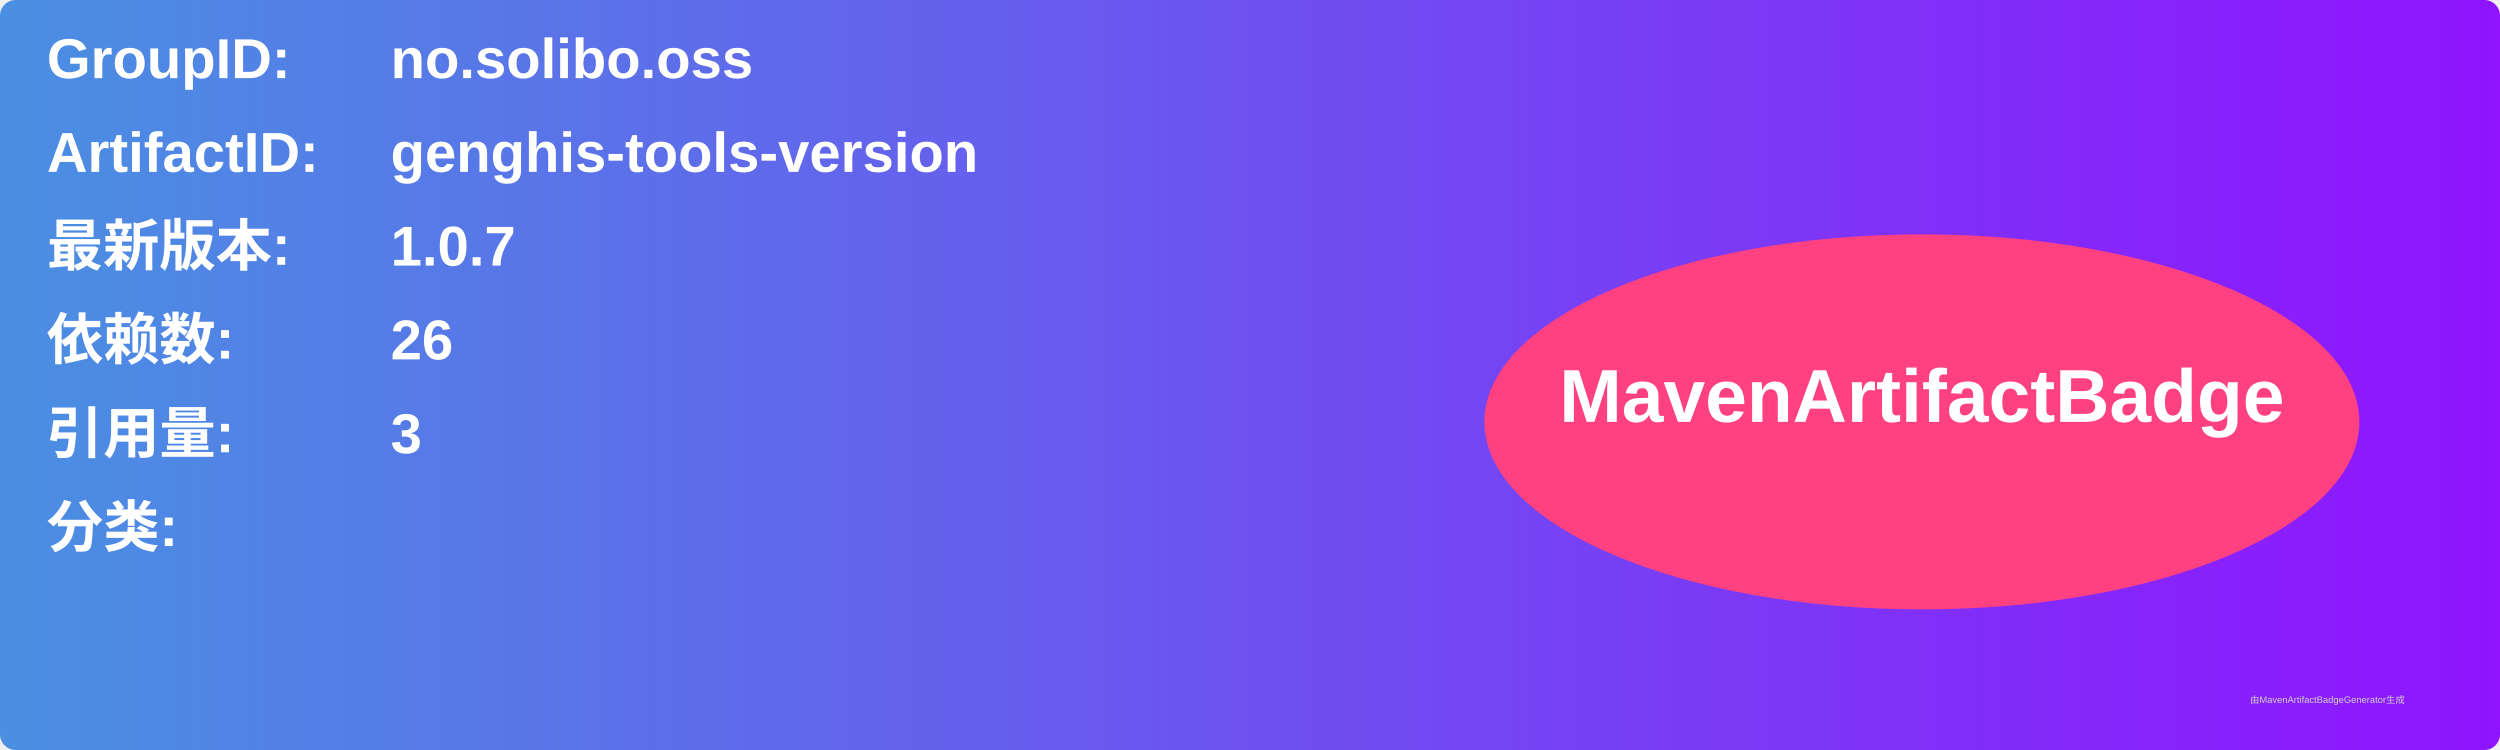
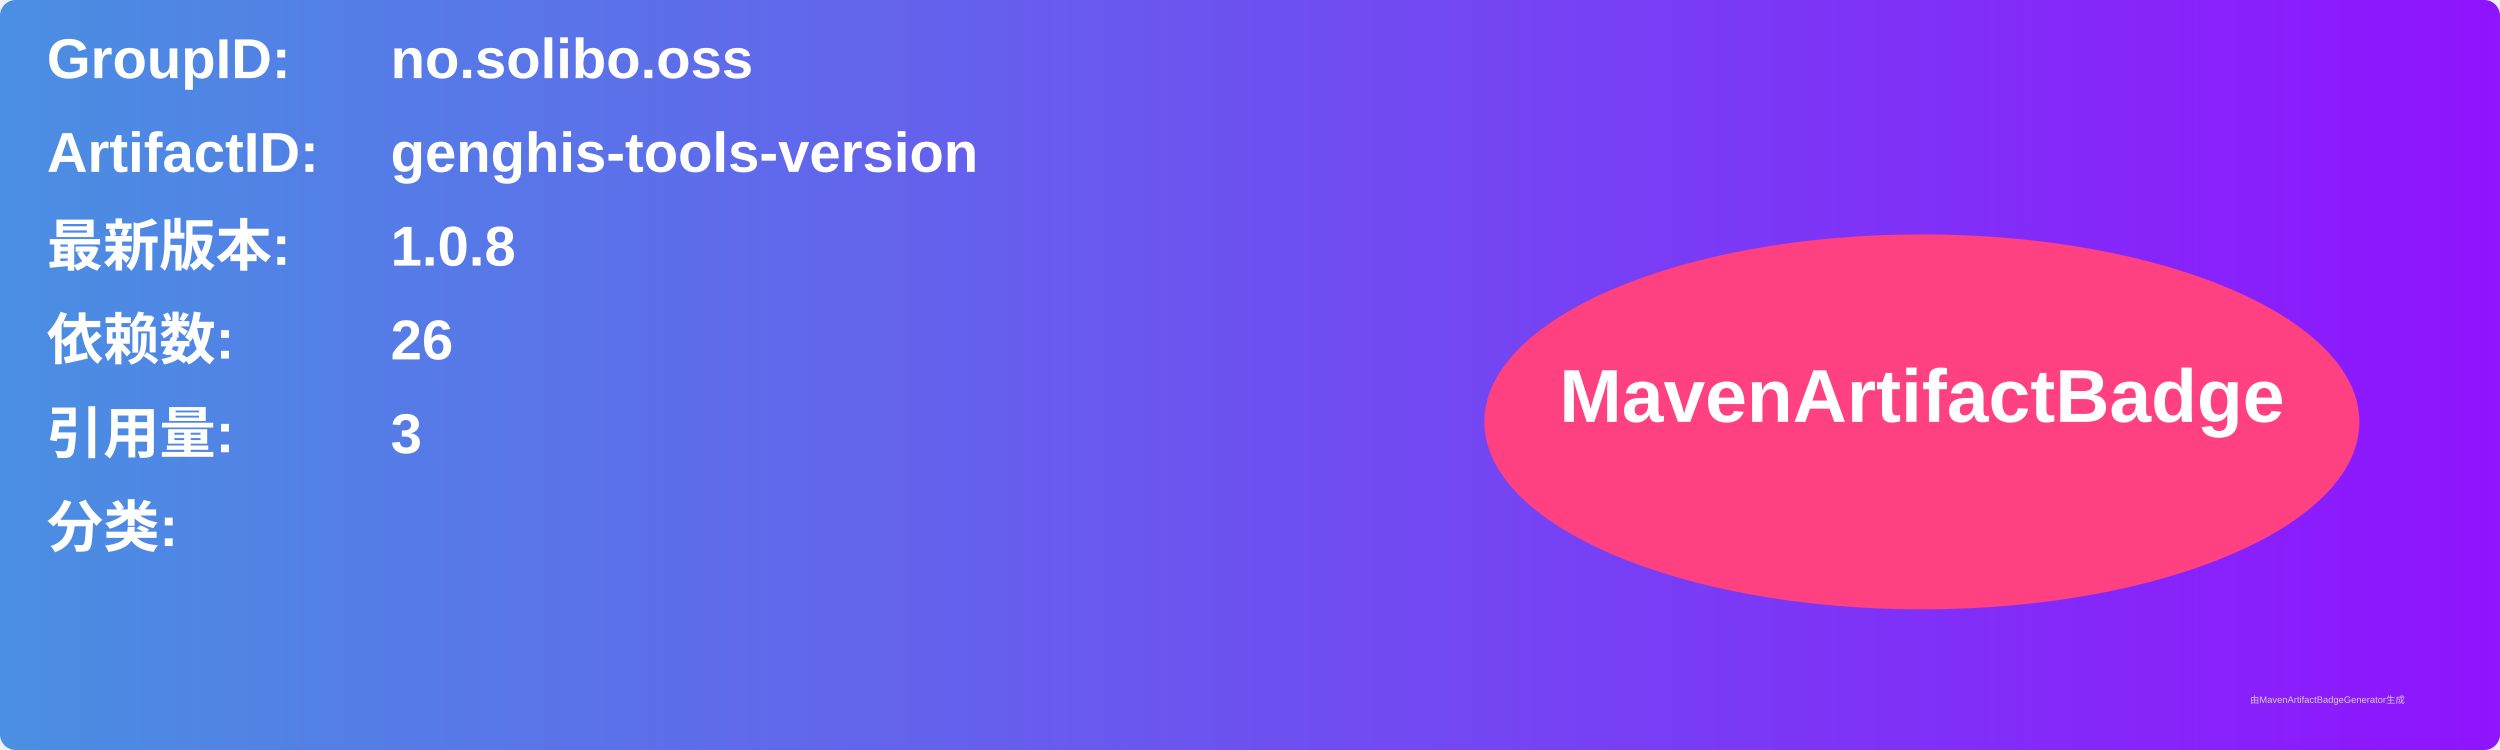
<svg xmlns="http://www.w3.org/2000/svg" width="800" height="240" viewBox="0 0 800 240">
  <linearGradient id="grad" x1="0%" y1="0%" x2="100%" y2="0%">
    <stop offset="0%" stop-color="#4a90e2" />
    <stop offset="100%" stop-color="#9013fe" />
  </linearGradient>
  <rect width="100%" height="100%" rx="5" ry="5" fill="url(#grad)" />
  <g transform="translate(15, 15)">
    <text x="0" y="10" font-family="Arial" font-size="18" fill="white" font-weight="bold" width="260">GroupID:</text>
    <text x="110" y="10" font-family="Arial" font-size="18" fill="white" font-weight="bold" width="460">no.solibo.oss</text>
    <text x="0" y="40" font-family="Arial" font-size="18" fill="white" font-weight="bold" width="260">ArtifactID:</text>
    <text x="110" y="40" font-family="Arial" font-size="18" fill="white" font-weight="bold" width="460">genghis-tools-version</text>
    <text x="0" y="70" font-family="Arial" font-size="18" fill="white" font-weight="bold">最新版本:</text>
    <text x="110" y="70" font-family="Arial" font-size="18" fill="white" font-weight="bold">
-       <tspan font-weight="bold">1.0.7</tspan>
+       <tspan font-weight="bold">1.0.8</tspan>
    </text>
    <text x="0" y="100" font-family="Arial" font-size="18" fill="white" font-weight="bold">依赖数: </text>
    <text x="110" y="100" font-family="Arial" font-size="18" fill="white">
      <tspan font-weight="bold">26</tspan>
    </text>
    <text x="0" y="130" font-family="Arial" font-size="18" fill="white" font-weight="bold">引用量: </text>
    <text x="110" y="130" font-family="Arial" font-size="18" fill="white">
      <tspan font-weight="bold">3</tspan>
    </text>
    <text x="0" y="160" font-family="Arial" font-size="18" fill="white" font-weight="bold">分类:</text>
    <text x="10" y="190" font-family="Arial" font-size="10" fill="white">
      <tspan font-weight="bold" />
    </text>
    <ellipse cx="600" cy="120" rx="140" ry="60" fill="#ff4081" />
    <text x="600" y="120" text-anchor="middle" font-family="Arial" font-size="24" fill="white" font-weight="bold">MavenArtifactBadge</text>
  </g>
  <text x="720" y="225" font-family="Arial" font-size="3" fill="#d0d0d0">由MavenArtifactBadgeGenerator生成</text>
</svg>
